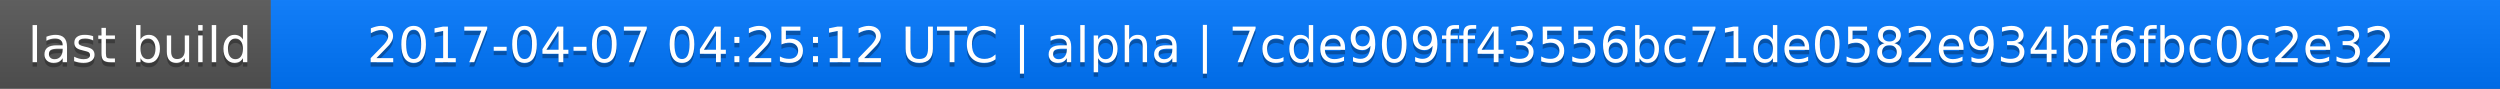
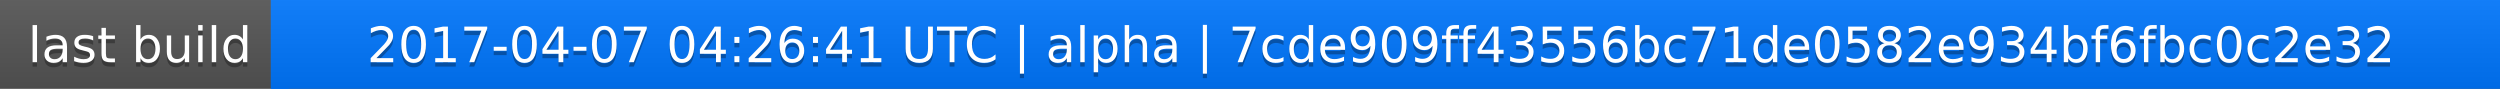
<svg xmlns="http://www.w3.org/2000/svg" width="563" height="20">
  <linearGradient id="a" x2="0" y2="100%">
    <stop offset="0" stop-color="#bbb" stop-opacity=".1" />
    <stop offset="1" stop-opacity=".1" />
  </linearGradient>
  <rect rx="0" width="563" height="20" fill="#555" />
  <rect rx="0" x="61" width="502" height="20" fill="#07f" />
  <path fill="#07f" d="M61 0h4v20h-4z" />
  <rect rx="0" width="563" height="20" fill="url(#a)" />
  <g fill="#fff" text-anchor="middle" font-family="DejaVu Sans,Verdana,Geneva,sans-serif" font-size="11">
    <text x="31.5" y="15" fill="#010101" fill-opacity=".3">last build</text>
    <text x="31.5" y="14">last build</text>
-     <text x="311" y="15" fill="#010101" fill-opacity=".3">2017-04-07 04:25:12 UTC | alpha | 7cde909ff43556bc71de0582e934bf6fbc0c2e32</text>
-     <text x="311" y="14">2017-04-07 04:25:12 UTC | alpha | 7cde909ff43556bc71de0582e934bf6fbc0c2e32</text>
+     <text x="311" y="15" fill="#010101" fill-opacity=".3">2017-04-07 04:26:41 UTC | alpha | 7cde909ff43556bc71de0582e934bf6fbc0c2e32</text>
+     <text x="311" y="14">2017-04-07 04:26:41 UTC | alpha | 7cde909ff43556bc71de0582e934bf6fbc0c2e32</text>
  </g>
</svg>
